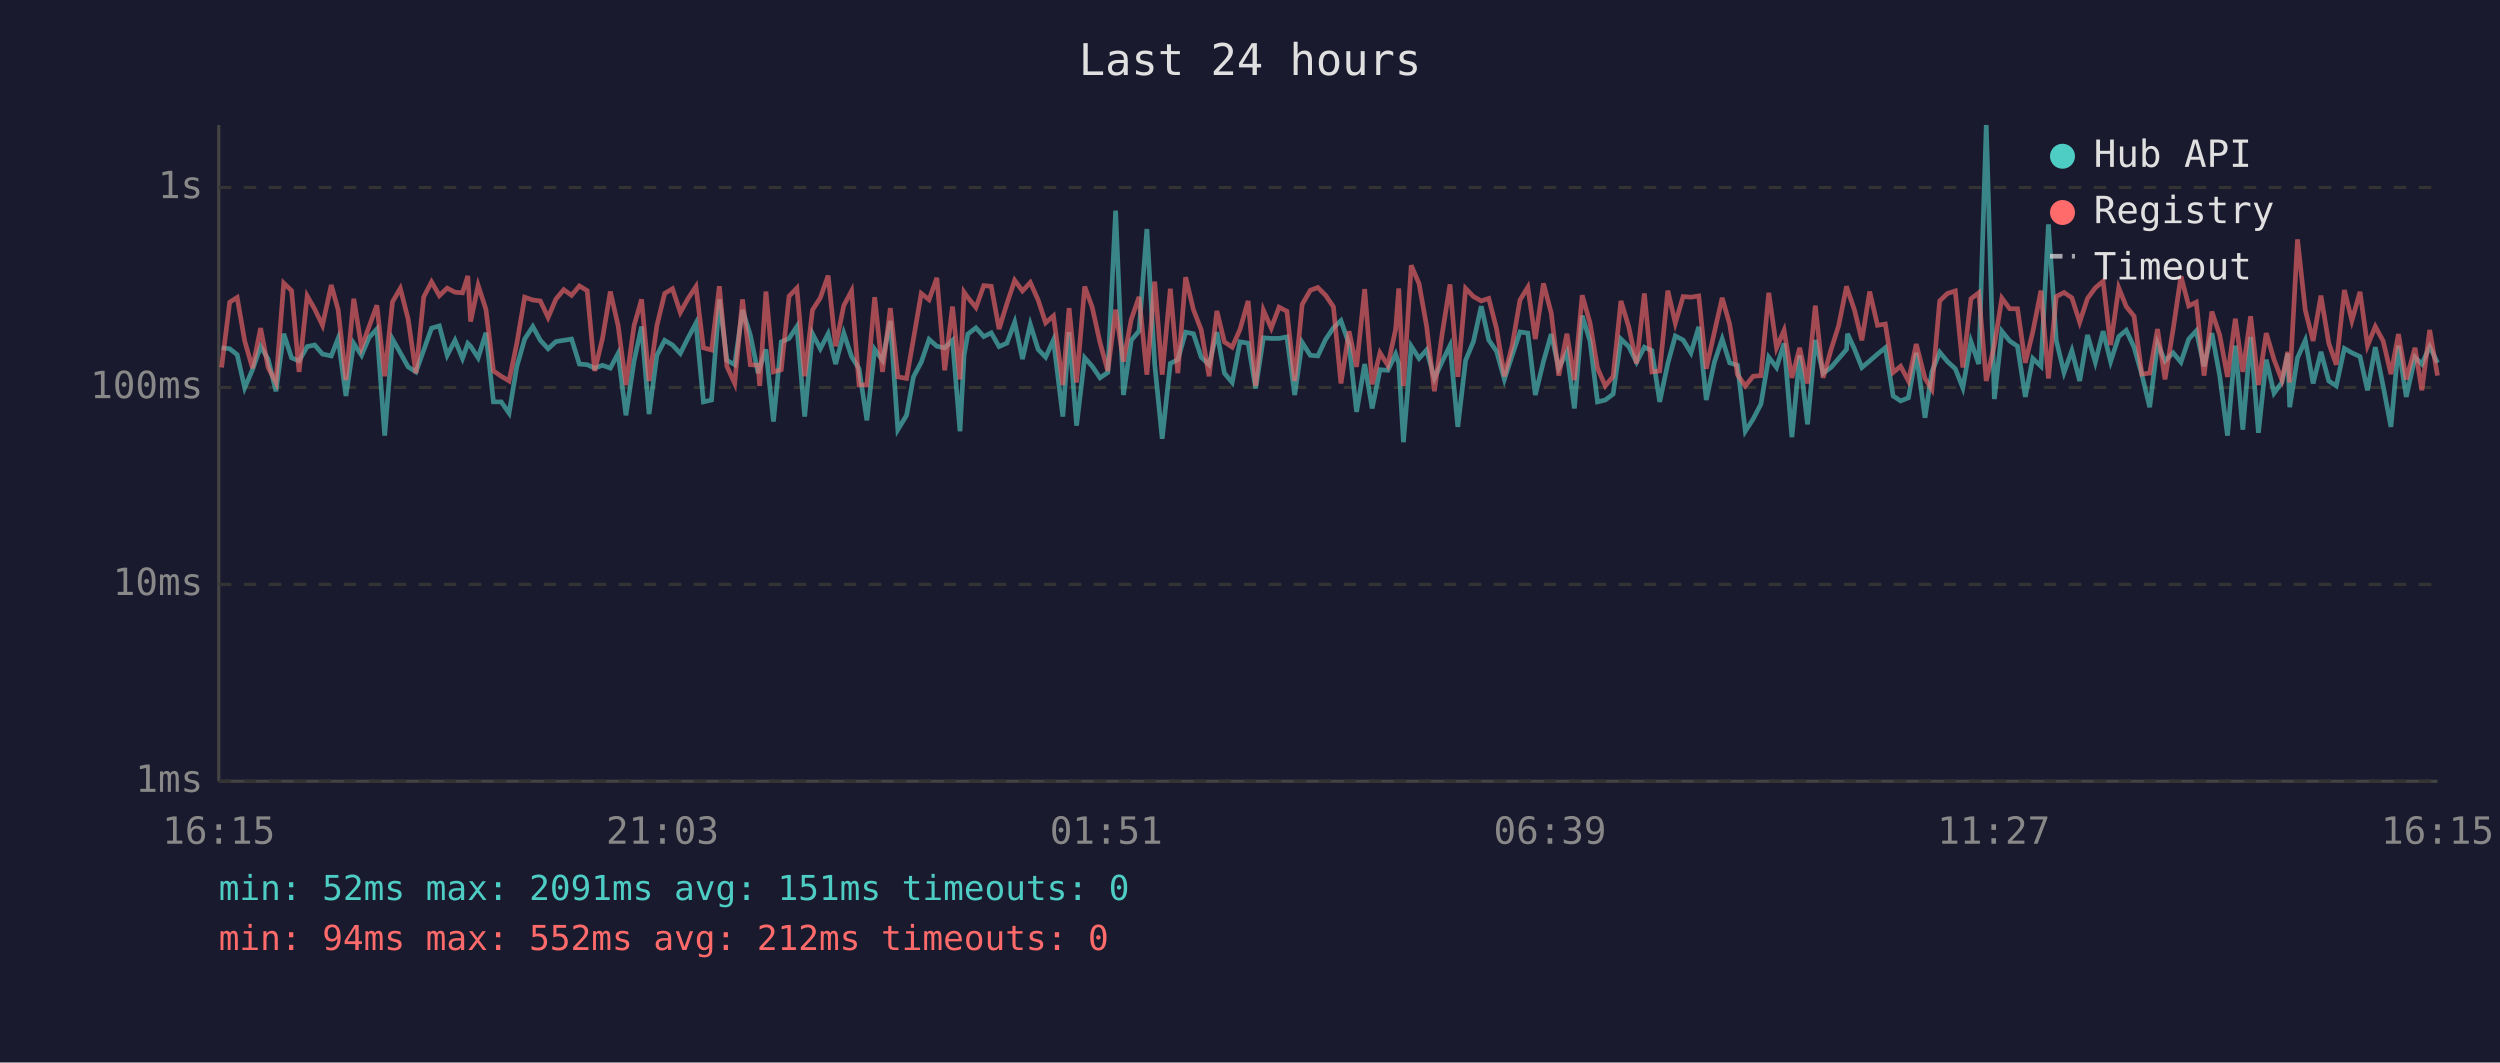
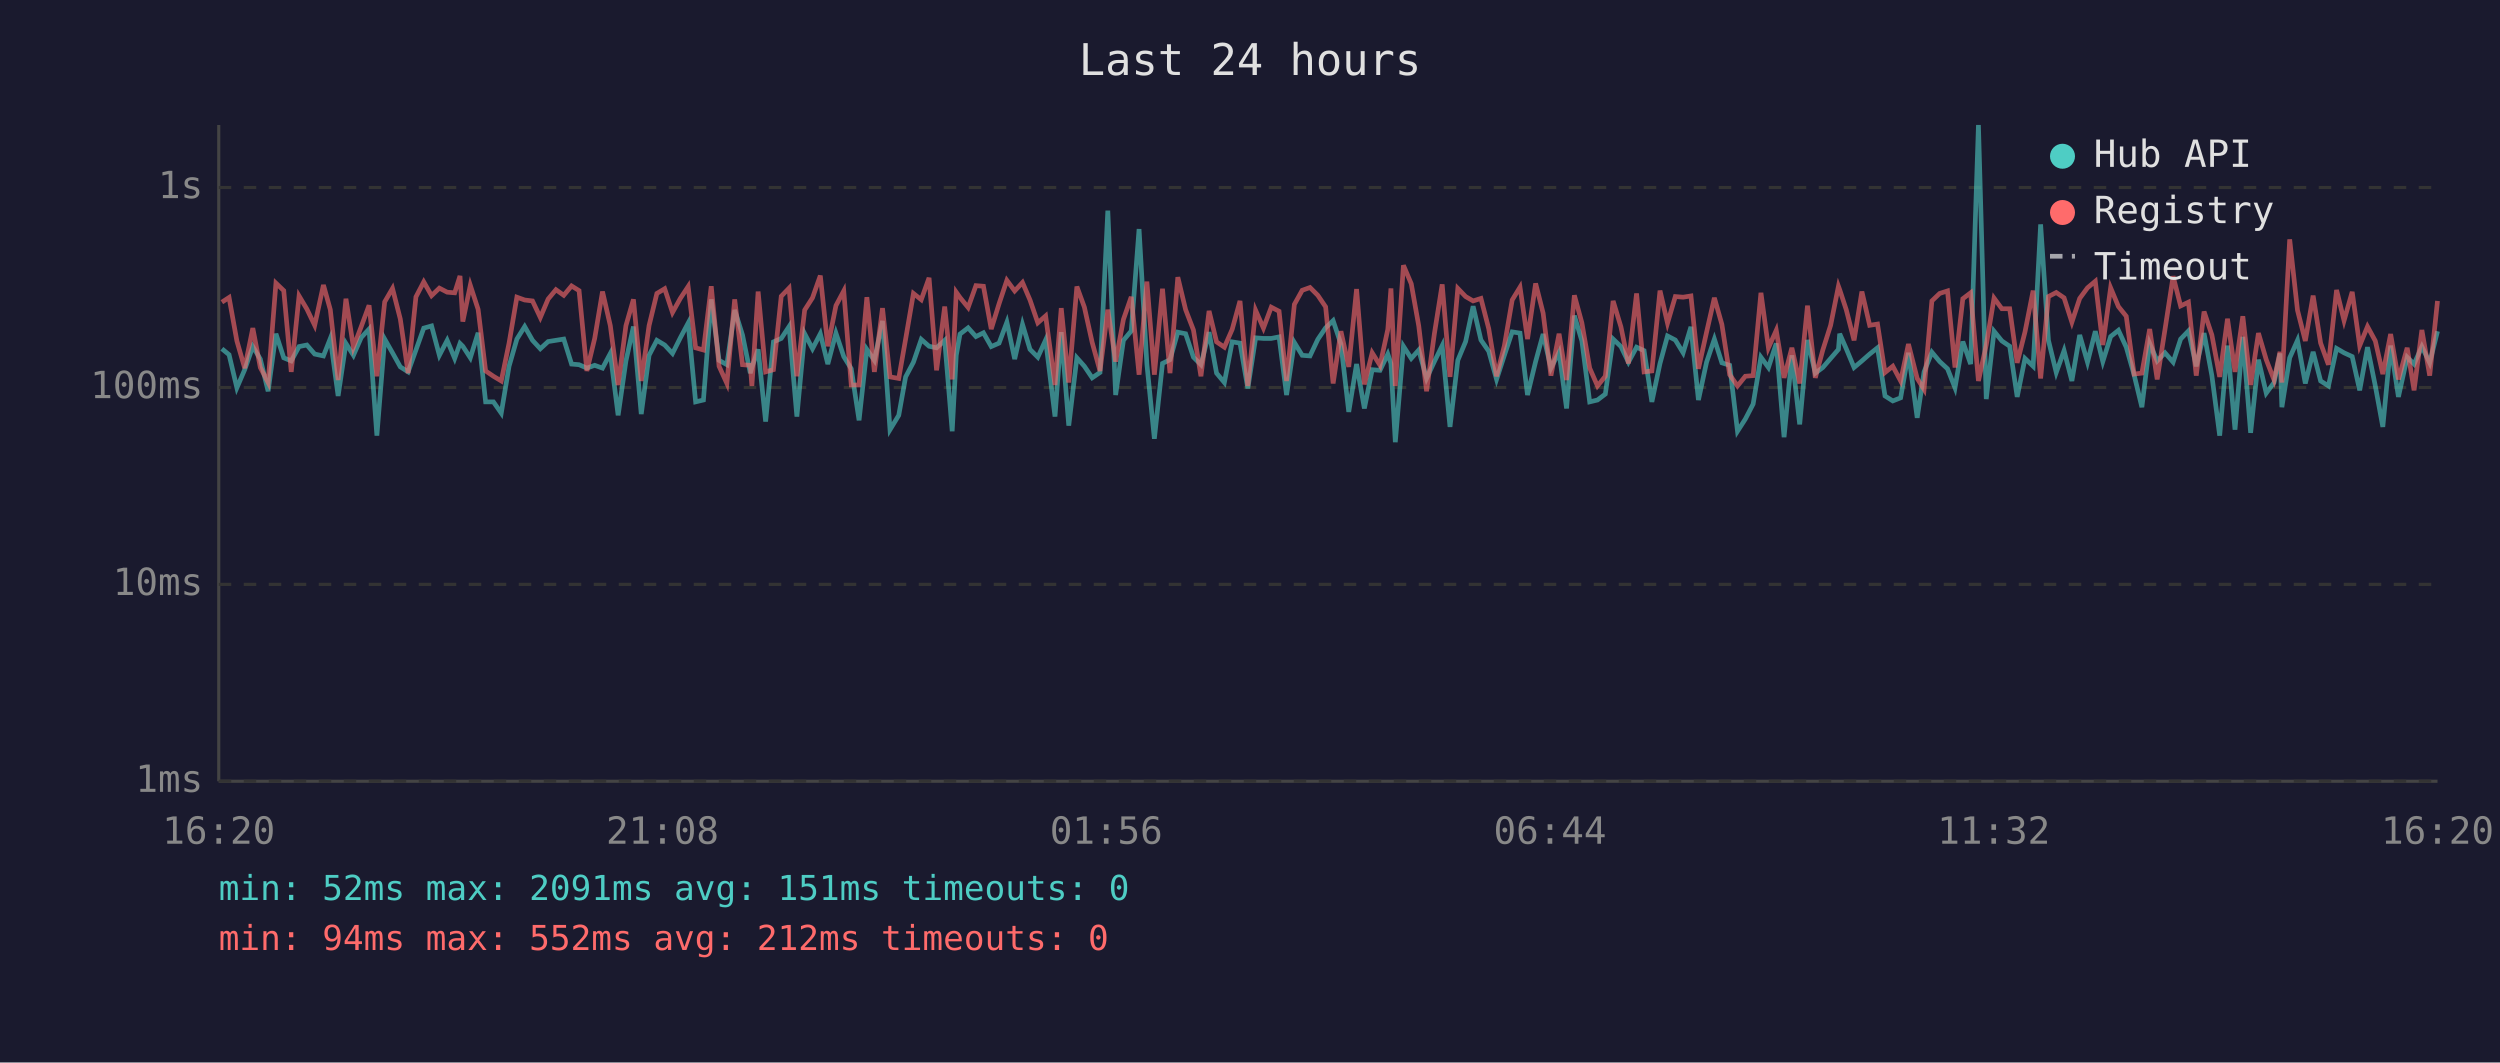
<svg xmlns="http://www.w3.org/2000/svg" viewBox="0 0 800 340" font-family="monospace" font-size="12">
  <rect width="800" height="340" fill="#1a1a2e" />
  <text x="400" y="24" fill="#e0e0e0" font-size="14" text-anchor="middle">Last 24 hours</text>
  <line x1="70" y1="40" x2="70" y2="250" stroke="#444" stroke-width="1" />
  <line x1="70" y1="250" x2="780" y2="250" stroke="#444" stroke-width="1" />
  <line x1="70" y1="250" x2="780" y2="250" stroke="#333" stroke-width="1" stroke-dasharray="4" />
  <text x="65" y="250" fill="#888" text-anchor="end" dominant-baseline="middle">1ms</text>
  <line x1="70" y1="187" x2="780" y2="187" stroke="#333" stroke-width="1" stroke-dasharray="4" />
  <text x="65" y="187" fill="#888" text-anchor="end" dominant-baseline="middle">10ms</text>
  <line x1="70" y1="124" x2="780" y2="124" stroke="#333" stroke-width="1" stroke-dasharray="4" />
  <text x="65" y="124" fill="#888" text-anchor="end" dominant-baseline="middle">100ms</text>
  <line x1="70" y1="60" x2="780" y2="60" stroke="#333" stroke-width="1" stroke-dasharray="4" />
  <text x="65" y="60" fill="#888" text-anchor="end" dominant-baseline="middle">1s</text>
-   <text x="70" y="270" fill="#888" text-anchor="middle">16:15</text>
-   <text x="212" y="270" fill="#888" text-anchor="middle">21:03</text>
-   <text x="354" y="270" fill="#888" text-anchor="middle">01:51</text>
-   <text x="496" y="270" fill="#888" text-anchor="middle">06:39</text>
-   <text x="638" y="270" fill="#888" text-anchor="middle">11:27</text>
-   <text x="780" y="270" fill="#888" text-anchor="middle">16:15</text>
-   <polyline points="70.9,111.3 73.5,111.6 75.9,113.5 78.3,124.1 80.8,118.3 83.4,110.9 85.8,114.9 88.3,125.2 90.8,106.8 93.3,114.5 95.7,115.5 98.3,110.9 100.7,110.4 103.2,113.3 106.0,113.9 108.2,108.3 110.7,126.7 113.2,109.9 115.7,113.7 118.1,108.0 120.6,105.3 123.1,139.4 125.6,108.5 128.1,112.9 130.6,117.4 133.1,119.0 135.6,112.0 138.1,105.0 140.6,104.3 143.1,113.7 145.6,108.9 148.0,114.7 149.7,109.9 150.6,110.8 153.0,114.5 155.5,106.5 157.9,128.6 160.4,128.6 162.9,132.2 165.4,117.2 167.9,108.5 170.5,104.5 172.9,108.9 175.4,111.6 177.9,109.3 180.4,108.9 182.9,108.5 185.4,116.5 187.9,116.7 190.3,117.8 192.8,116.9 195.3,117.8 197.8,113.1 200.3,132.9 202.9,115.5 205.3,104.5 207.7,132.5 210.2,113.7 212.7,108.9 215.2,110.4 217.7,113.1 220.2,108.1 222.7,103.4 225.1,128.6 227.7,128.0 230.2,95.8 232.6,115.3 235.1,116.7 237.6,99.2 240.1,107.2 242.6,119.4 243.1,117.6 245.1,111.8 247.5,134.9 250.0,109.4 252.5,108.3 255.0,104.5 257.5,133.3 260.0,106.8 262.5,111.6 265.0,106.8 267.4,116.5 270.0,106.6 272.5,114.1 274.9,118.0 277.4,134.5 279.9,111.8 282.4,115.3 284.9,102.7 287.3,137.5 290.1,132.9 292.3,120.6 294.8,115.9 297.3,108.6 299.8,110.8 302.3,111.3 304.8,108.9 307.2,138.0 308.5,113.7 309.7,106.9 312.3,104.9 314.8,107.7 317.2,106.5 319.7,110.9 322.2,109.8 324.7,103.1 327.2,114.9 329.7,103.8 332.2,111.8 334.6,114.3 337.1,108.8 340.1,133.3 342.1,106.3 344.5,136.2 347.1,114.5 349.5,117.2 352.0,120.9 354.5,119.2 357.0,67.4 359.5,126.4 362.0,108.9 364.5,105.9 367.0,73.3 369.5,116.5 371.9,140.4 374.5,116.3 376.9,115.1 379.4,106.3 381.9,106.8 384.4,114.3 386.9,116.7 389.4,106.3 391.8,119.4 394.3,122.4 396.8,109.4 399.4,109.8 401.8,124.3 404.3,108.1 406.8,108.3 409.3,108.3 411.8,107.8 414.3,126.4 416.7,109.6 419.3,113.7 421.7,113.9 424.2,108.6 426.7,104.9 429.1,102.6 431.7,110.1 434.1,131.8 436.7,116.5 439.1,130.7 441.6,118.3 444.1,118.5 446.6,113.3 447.6,116.3 449.1,141.5 451.6,110.8 454.1,114.7 456.5,112.0 459.0,121.1 461.5,115.7 464.0,110.6 466.5,136.6 469.0,115.3 471.5,109.3 474.0,98.0 476.4,108.8 478.9,112.4 481.4,121.4 483.9,113.7 486.4,106.2 488.9,106.6 491.3,126.4 493.9,115.7 496.4,106.9 498.8,117.8 501.4,112.7 503.8,130.7 506.3,101.0 508.8,109.1 511.2,128.6 513.7,128.0 516.2,126.1 518.7,108.5 521.2,110.9 523.7,115.9 526.2,111.1 528.6,112.2 531.1,128.6 533.7,116.3 536.1,107.5 538.6,108.8 541.1,112.9 543.6,104.6 546.0,128.0 548.6,115.9 551.1,108.5 553.5,116.1 556.0,116.9 558.5,138.0 561.0,134.1 563.5,129.3 566.0,114.3 568.5,117.6 570.9,109.9 573.4,139.9 575.9,113.7 578.4,135.8 580.9,108.8 583.4,119.4 585.9,117.6 588.4,114.7 590.9,111.8 591.2,106.8 593.4,111.6 595.8,117.6 598.3,115.5 600.8,113.3 603.3,111.3 605.8,126.7 608.2,128.3 610.7,127.3 613.2,112.9 616.0,133.7 618.2,119.0 620.7,112.7 623.2,115.7 625.7,118.0 628.1,124.1 630.7,109.3 633.2,116.5 635.6,40.0 638.2,127.7 640.6,106.0 643.1,109.1 645.6,110.8 648.1,127.0 650.5,114.7 653.1,117.2 655.5,71.8 658.0,108.9 660.5,119.2 663.0,112.2 665.5,121.9 668.0,107.2 670.5,115.9 673.0,106.0 675.4,115.7 678.0,107.7 680.4,105.7 682.9,111.1 685.4,119.9 687.9,130.3 690.4,109.9 692.8,115.5 695.4,112.9 697.9,115.9 700.4,108.5 702.8,105.9 705.3,117.2 707.8,106.6 710.3,120.2 712.8,139.4 715.3,110.6 717.7,137.5 720.2,107.8 722.7,138.5 725.2,115.1 727.7,125.8 730.2,122.4 732.1,113.1 732.7,130.3 735.2,114.5 737.7,108.9 740.2,122.7 742.7,112.6 745.2,121.9 747.6,123.5 750.2,111.5 752.6,112.9 755.2,114.1 757.6,124.9 760.1,111.1 762.6,123.5 765.1,136.6 767.5,110.6 770.0,127.0 772.8,114.3 775.0,116.5 777.5,110.9 780.0,116.1" fill="none" stroke="#4ecdc4" stroke-width="1.5" opacity="0.6" />
-   <polyline points="70.9,117.6 73.5,96.7 75.9,95.2 78.3,109.1 80.8,117.8 83.4,105.0 85.8,117.6 88.3,122.4 90.8,90.6 93.3,93.0 95.7,119.0 98.3,94.7 100.7,98.9 103.2,104.1 106.0,91.2 108.2,99.1 110.7,121.6 113.2,95.6 115.7,111.1 118.1,104.5 120.6,97.7 123.1,120.4 125.6,96.6 128.1,92.3 130.6,102.1 133.1,119.4 135.6,95.0 138.1,90.2 140.6,94.6 143.1,92.2 145.6,93.5 148.0,93.7 149.7,88.3 150.6,102.9 153.0,91.3 155.5,99.0 157.9,118.7 160.4,120.4 162.9,121.9 165.4,109.8 167.9,95.1 170.5,96.0 172.9,96.3 175.4,101.6 177.9,95.7 180.4,92.7 182.9,94.5 185.4,91.5 187.9,93.0 190.3,118.7 192.8,108.3 195.3,93.3 197.8,104.2 200.3,123.2 202.9,104.2 205.3,95.8 207.7,121.9 210.2,104.2 212.7,93.9 215.2,92.4 217.7,100.0 220.2,95.5 222.7,91.7 225.1,111.3 227.7,112.0 230.2,91.6 232.6,117.2 235.1,122.7 237.6,95.8 240.1,116.7 242.6,116.9 243.1,123.5 245.1,93.3 247.5,119.0 250.0,118.3 252.5,94.8 255.0,92.2 257.5,120.4 260.0,99.2 262.5,95.3 265.0,88.2 267.4,110.8 270.0,97.8 272.5,93.1 274.9,123.2 277.4,123.2 279.9,95.1 282.4,119.0 284.9,98.6 287.3,120.6 290.1,121.1 292.3,108.5 294.8,93.9 297.3,95.9 299.8,88.9 302.3,118.5 304.8,98.1 307.2,121.4 308.5,93.5 309.7,95.2 312.3,98.4 314.8,91.4 317.2,91.6 319.7,105.3 322.2,97.2 324.7,89.7 327.2,93.1 329.7,90.4 332.2,96.0 334.6,103.3 337.1,101.1 340.1,123.2 342.1,98.6 344.5,122.4 347.1,91.7 349.5,98.3 352.0,109.6 354.5,118.7 357.0,99.1 359.5,115.7 362.0,102.2 364.5,95.0 367.0,119.9 369.5,90.1 371.9,119.9 374.5,92.4 376.9,119.4 379.4,88.7 381.9,99.1 384.4,105.6 386.9,120.4 389.4,99.5 391.8,109.4 394.3,111.1 396.8,105.4 399.4,96.3 401.8,123.5 404.3,99.3 406.8,105.0 409.3,98.3 411.8,99.6 414.3,121.9 416.7,97.4 419.3,92.9 421.7,92.0 424.2,94.5 426.7,98.2 429.1,122.7 431.7,106.0 434.1,117.4 436.7,92.5 439.1,123.0 441.6,112.9 444.1,116.9 446.6,105.4 447.6,92.3 449.1,123.5 451.6,84.9 454.1,90.8 456.5,104.3 459.0,125.2 461.5,106.8 464.0,91.0 466.5,120.6 469.0,92.3 471.5,94.9 474.0,96.3 476.4,95.5 478.9,105.2 481.4,120.4 483.9,110.6 486.4,96.0 488.9,91.9 491.3,108.5 493.9,90.7 496.4,100.2 498.8,120.2 501.4,106.8 503.8,121.6 506.3,94.5 508.8,103.3 511.2,117.8 513.7,123.5 516.2,120.4 518.7,96.3 521.2,104.6 523.7,116.3 526.2,93.9 528.6,119.0 531.1,118.7 533.7,93.0 536.1,103.4 538.6,94.9 541.1,95.1 543.6,94.7 546.0,118.0 548.6,106.3 551.1,95.3 553.5,103.8 556.0,119.9 558.5,123.5 561.0,120.4 563.5,120.2 566.0,93.7 568.5,111.3 570.9,105.7 573.4,120.9 575.9,111.3 578.4,122.7 580.9,97.8 583.4,120.9 585.9,112.0 588.4,104.1 590.9,91.6 591.2,92.7 593.4,99.1 595.8,108.9 598.3,93.3 600.8,104.1 603.3,103.7 605.8,119.2 608.2,117.2 610.7,121.9 613.2,110.1 616.0,121.1 618.2,124.6 620.7,96.3 623.2,93.9 625.7,93.1 628.1,117.6 630.7,95.6 633.2,93.7 635.6,121.9 638.2,110.4 640.6,95.4 643.1,98.8 645.6,98.8 648.1,116.1 650.5,106.2 653.1,93.0 655.5,121.1 658.0,94.9 660.5,93.6 663.0,95.3 665.5,103.1 668.0,95.5 670.5,92.1 673.0,90.0 675.4,110.4 678.0,92.1 680.4,98.1 682.9,101.2 685.4,119.7 687.9,119.4 690.4,105.3 692.8,121.4 695.4,105.4 697.9,88.4 700.4,97.9 702.8,96.7 705.3,120.2 707.8,99.7 710.3,107.2 712.8,120.6 715.3,102.0 717.7,119.0 720.2,101.2 722.7,123.2 725.2,106.6 727.7,115.1 730.2,121.6 732.1,112.6 732.7,122.4 735.2,76.6 737.7,99.3 740.2,109.1 742.7,94.6 745.2,109.8 747.6,116.7 750.2,92.8 752.6,102.6 755.2,93.4 757.6,110.6 760.1,104.5 762.6,109.1 765.1,119.7 767.5,106.9 770.0,121.4 772.8,111.3 775.0,124.9 777.5,105.6 780.0,120.2" fill="none" stroke="#ff6b6b" stroke-width="1.5" opacity="0.6" />
+   <text x="70" y="270" fill="#888" text-anchor="middle">16:20</text>
+   <text x="212" y="270" fill="#888" text-anchor="middle">21:08</text>
+   <text x="354" y="270" fill="#888" text-anchor="middle">01:56</text>
+   <text x="496" y="270" fill="#888" text-anchor="middle">06:44</text>
+   <text x="638" y="270" fill="#888" text-anchor="middle">11:32</text>
+   <text x="780" y="270" fill="#888" text-anchor="middle">16:20</text>
+   <polyline points="71.0,111.6 73.3,113.5 75.8,124.1 78.3,118.3 80.9,110.9 83.3,114.9 85.8,125.2 88.3,106.8 90.8,114.5 93.2,115.5 95.7,110.9 98.2,110.4 100.7,113.3 103.5,113.9 105.7,108.3 108.2,126.7 110.7,109.9 113.1,113.7 115.6,108.0 118.1,105.3 120.6,139.4 123.1,108.5 125.6,112.9 128.1,117.4 130.6,119.0 133.1,112.0 135.6,105.0 138.1,104.3 140.6,113.7 143.1,108.9 145.5,114.7 147.2,109.9 148.1,110.8 150.5,114.5 153.0,106.5 155.4,128.6 157.9,128.6 160.4,132.2 162.9,117.2 165.4,108.5 167.9,104.5 170.4,108.9 172.9,111.6 175.4,109.3 177.9,108.9 180.4,108.5 182.9,116.5 185.3,116.7 187.8,117.8 190.3,116.9 192.8,117.8 195.3,113.1 197.8,132.9 200.3,115.5 202.7,104.5 205.2,132.5 207.7,113.7 210.2,108.9 212.7,110.4 215.2,113.1 217.7,108.1 220.2,103.4 222.6,128.6 225.1,128.0 227.6,95.8 230.1,115.3 232.6,116.7 235.1,99.2 237.6,107.2 240.1,119.4 240.6,117.6 242.6,111.8 245.0,134.9 247.5,109.4 250.0,108.3 252.5,104.5 255.0,133.3 257.5,106.8 260.0,111.6 262.5,106.8 264.9,116.5 267.5,106.6 270.0,114.1 272.4,118.0 274.9,134.5 277.4,111.8 279.8,115.3 282.4,102.7 284.8,137.5 287.6,132.9 289.8,120.6 292.3,115.9 294.8,108.6 297.3,110.8 299.7,111.3 302.3,108.9 304.7,138.0 306.0,113.7 307.2,106.9 309.8,104.9 312.3,107.7 314.7,106.5 317.2,110.9 319.7,109.8 322.2,103.1 324.7,114.9 327.2,103.8 329.6,111.8 332.1,114.3 334.6,108.8 337.6,133.3 339.6,106.3 342.0,136.2 344.6,114.5 347.0,117.2 349.5,120.9 352.0,119.2 354.5,67.4 357.0,126.4 359.5,108.9 362.0,105.9 364.5,73.3 367.0,116.5 369.4,140.4 372.0,116.3 374.4,115.1 376.9,106.3 379.4,106.8 381.9,114.3 384.3,116.7 386.9,106.3 389.3,119.4 391.8,122.4 394.3,109.4 396.8,109.8 399.3,124.3 401.8,108.1 404.3,108.3 406.8,108.3 409.3,107.8 411.7,126.4 414.2,109.6 416.7,113.7 419.2,113.9 421.7,108.6 424.2,104.9 426.6,102.6 429.1,110.1 431.6,131.8 434.1,116.5 436.6,130.7 439.1,118.3 441.6,118.5 444.1,113.3 445.1,116.3 446.5,141.5 449.1,110.8 451.6,114.7 454.0,112.0 456.5,121.1 459.0,115.7 461.5,110.6 464.0,136.6 466.5,115.3 469.0,109.3 471.4,98.0 473.9,108.8 476.4,112.4 478.9,121.4 481.4,113.7 483.9,106.2 486.4,106.6 488.8,126.4 491.4,115.7 493.8,106.9 496.3,117.8 498.9,112.7 501.3,130.7 503.8,101.0 506.2,109.1 508.7,128.6 511.2,128.0 513.7,126.1 516.2,108.5 518.7,110.9 521.1,115.9 523.7,111.1 526.1,112.2 528.6,128.6 531.2,116.3 533.6,107.5 536.1,108.8 538.6,112.9 541.1,104.6 543.5,128.0 546.1,115.9 548.6,108.5 551.0,116.1 553.5,116.9 556.0,138.0 558.5,134.1 561.0,129.3 563.5,114.3 565.9,117.6 568.4,109.9 570.9,139.9 573.4,113.7 575.9,135.8 578.4,108.8 580.9,119.4 583.3,117.6 585.8,114.7 588.3,111.8 588.7,106.8 590.8,111.6 593.3,117.6 595.8,115.5 598.3,113.3 600.8,111.3 603.2,126.7 605.7,128.3 608.2,127.3 610.7,112.9 613.5,133.7 615.7,119.0 618.2,112.7 620.7,115.7 623.2,118.0 625.6,124.1 628.1,109.3 630.6,116.5 633.1,40.0 635.6,127.7 638.1,106.0 640.6,109.1 643.1,110.8 645.5,127.0 648.0,114.7 650.6,117.2 653.0,71.8 655.5,108.9 658.0,119.2 660.5,112.2 663.0,121.9 665.5,107.2 668.0,115.9 670.5,106.0 672.9,115.7 675.4,107.7 677.9,105.7 680.4,111.1 682.9,119.9 685.4,130.3 687.9,109.9 690.3,115.5 692.8,112.9 695.4,115.9 697.8,108.5 700.3,105.9 702.8,117.2 705.3,106.6 707.8,120.2 710.3,139.4 712.8,110.6 715.2,137.5 717.7,107.8 720.2,138.5 722.7,115.1 725.2,125.8 727.7,122.4 729.6,113.1 730.2,130.3 732.7,114.5 735.2,108.9 737.7,122.7 740.2,112.6 742.6,121.9 745.1,123.5 747.7,111.5 750.1,112.9 752.7,114.1 755.1,124.9 757.6,111.1 760.1,123.5 762.5,136.6 765.0,110.6 767.5,127.0 770.3,114.3 772.5,116.5 775.0,110.9 777.5,116.1 780.0,106.0" fill="none" stroke="#4ecdc4" stroke-width="1.5" opacity="0.6" />
+   <polyline points="71.0,96.7 73.3,95.2 75.8,109.1 78.3,117.8 80.9,105.0 83.3,117.6 85.8,122.4 88.3,90.6 90.8,93.0 93.2,119.0 95.7,94.7 98.2,98.9 100.7,104.1 103.5,91.2 105.7,99.1 108.2,121.6 110.7,95.6 113.1,111.1 115.6,104.5 118.1,97.7 120.6,120.4 123.1,96.6 125.6,92.3 128.1,102.1 130.6,119.4 133.1,95.0 135.6,90.2 138.1,94.6 140.6,92.2 143.1,93.5 145.5,93.7 147.2,88.3 148.1,102.9 150.5,91.3 153.0,99.0 155.4,118.7 157.9,120.4 160.4,121.9 162.9,109.8 165.4,95.1 167.9,96.0 170.4,96.3 172.9,101.6 175.4,95.7 177.9,92.7 180.4,94.5 182.9,91.5 185.3,93.0 187.8,118.7 190.3,108.3 192.8,93.3 195.3,104.2 197.8,123.2 200.3,104.2 202.7,95.8 205.2,121.9 207.7,104.2 210.2,93.9 212.7,92.4 215.2,100.0 217.7,95.5 220.2,91.7 222.6,111.3 225.1,112.0 227.6,91.6 230.1,117.2 232.6,122.7 235.1,95.8 237.6,116.7 240.1,116.9 240.6,123.5 242.6,93.3 245.0,119.0 247.5,118.3 250.0,94.8 252.5,92.2 255.0,120.4 257.5,99.2 260.0,95.3 262.5,88.2 264.9,110.8 267.5,97.8 270.0,93.1 272.4,123.2 274.9,123.2 277.4,95.1 279.8,119.0 282.4,98.6 284.8,120.6 287.6,121.1 289.8,108.5 292.3,93.9 294.8,95.9 297.3,88.9 299.7,118.5 302.3,98.1 304.7,121.4 306.0,93.5 307.2,95.2 309.8,98.4 312.3,91.4 314.7,91.6 317.2,105.3 319.7,97.2 322.2,89.7 324.7,93.1 327.2,90.4 329.6,96.0 332.1,103.3 334.6,101.1 337.6,123.2 339.6,98.6 342.0,122.4 344.6,91.7 347.0,98.3 349.5,109.6 352.0,118.7 354.5,99.1 357.0,115.7 359.5,102.2 362.0,95.0 364.5,119.9 367.0,90.1 369.4,119.9 372.0,92.4 374.4,119.4 376.9,88.7 379.4,99.1 381.9,105.6 384.3,120.4 386.9,99.5 389.3,109.4 391.8,111.1 394.3,105.4 396.8,96.3 399.3,123.5 401.8,99.3 404.3,105.0 406.8,98.3 409.3,99.6 411.7,121.9 414.2,97.4 416.7,92.9 419.2,92.0 421.7,94.5 424.2,98.2 426.6,122.7 429.1,106.0 431.6,117.4 434.1,92.5 436.6,123.0 439.1,112.9 441.6,116.9 444.1,105.4 445.1,92.3 446.5,123.5 449.1,84.9 451.6,90.8 454.0,104.3 456.5,125.2 459.0,106.8 461.5,91.0 464.0,120.6 466.5,92.3 469.0,94.9 471.4,96.3 473.9,95.5 476.4,105.2 478.9,120.4 481.4,110.6 483.9,96.0 486.4,91.9 488.8,108.5 491.4,90.7 493.8,100.2 496.3,120.2 498.9,106.8 501.3,121.6 503.8,94.5 506.2,103.3 508.7,117.8 511.2,123.5 513.7,120.4 516.2,96.3 518.7,104.6 521.1,116.3 523.7,93.9 526.1,119.0 528.6,118.7 531.2,93.0 533.6,103.4 536.1,94.9 538.6,95.1 541.1,94.7 543.5,118.0 546.1,106.3 548.6,95.3 551.0,103.8 553.5,119.9 556.0,123.5 558.5,120.4 561.0,120.2 563.5,93.7 565.9,111.3 568.4,105.7 570.9,120.9 573.4,111.3 575.9,122.7 578.4,97.8 580.9,120.9 583.3,112.0 585.8,104.1 588.3,91.6 588.7,92.7 590.8,99.1 593.3,108.9 595.8,93.3 598.3,104.1 600.8,103.7 603.2,119.2 605.7,117.2 608.2,121.9 610.7,110.1 613.5,121.1 615.7,124.6 618.2,96.3 620.7,93.9 623.2,93.1 625.6,117.6 628.1,95.6 630.6,93.7 633.1,121.9 635.6,110.4 638.1,95.4 640.6,98.8 643.1,98.8 645.5,116.1 648.0,106.2 650.6,93.0 653.0,121.1 655.5,94.9 658.0,93.6 660.5,95.3 663.0,103.1 665.5,95.5 668.0,92.1 670.5,90.0 672.9,110.4 675.4,92.1 677.9,98.1 680.4,101.2 682.9,119.7 685.4,119.4 687.9,105.3 690.3,121.4 692.8,105.4 695.4,88.4 697.8,97.9 700.3,96.7 702.8,120.2 705.3,99.7 707.8,107.2 710.3,120.6 712.8,102.0 715.2,119.0 717.7,101.2 720.2,123.2 722.7,106.6 725.2,115.1 727.7,121.6 729.6,112.6 730.2,122.4 732.7,76.6 735.2,99.3 737.7,109.1 740.2,94.6 742.6,109.8 745.1,116.7 747.7,92.8 750.1,102.6 752.7,93.4 755.1,110.6 757.6,104.5 760.1,109.1 762.5,119.7 765.0,106.9 767.5,121.4 770.3,111.3 772.5,124.9 775.0,105.6 777.5,120.2 780.0,96.3" fill="none" stroke="#ff6b6b" stroke-width="1.5" opacity="0.6" />
  <circle cx="660" cy="50" r="4" fill="#4ecdc4" />
  <text x="670" y="50" fill="#e0e0e0" dominant-baseline="middle">Hub API</text>
  <circle cx="660" cy="68" r="4" fill="#ff6b6b" />
  <text x="670" y="68" fill="#e0e0e0" dominant-baseline="middle">Registry</text>
  <line x1="656" y1="82" x2="664" y2="82" stroke="#e0e0e0" stroke-width="1.5" stroke-dasharray="4,3" opacity="0.7" />
  <text x="670" y="86" fill="#e0e0e0" dominant-baseline="middle">Timeout</text>
  <text x="70" y="288" fill="#4ecdc4" font-size="11">min: 52ms  max: 2091ms  avg: 151ms  timeouts: 0</text>
  <text x="70" y="304" fill="#ff6b6b" font-size="11">min: 94ms  max: 552ms  avg: 212ms  timeouts: 0</text>
</svg>
